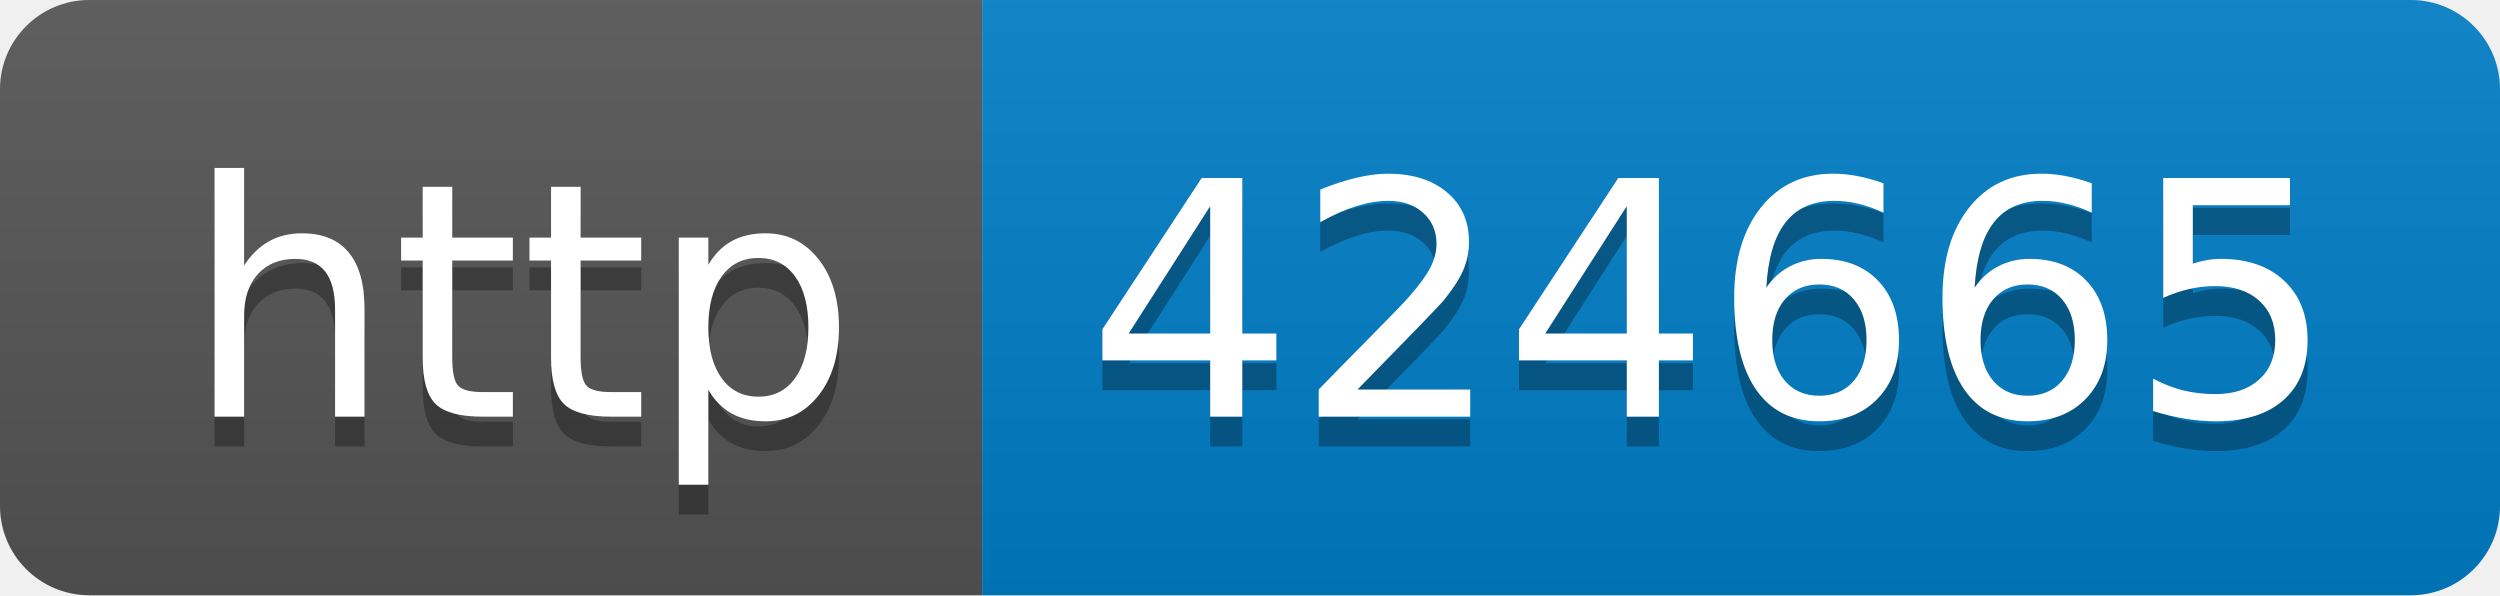
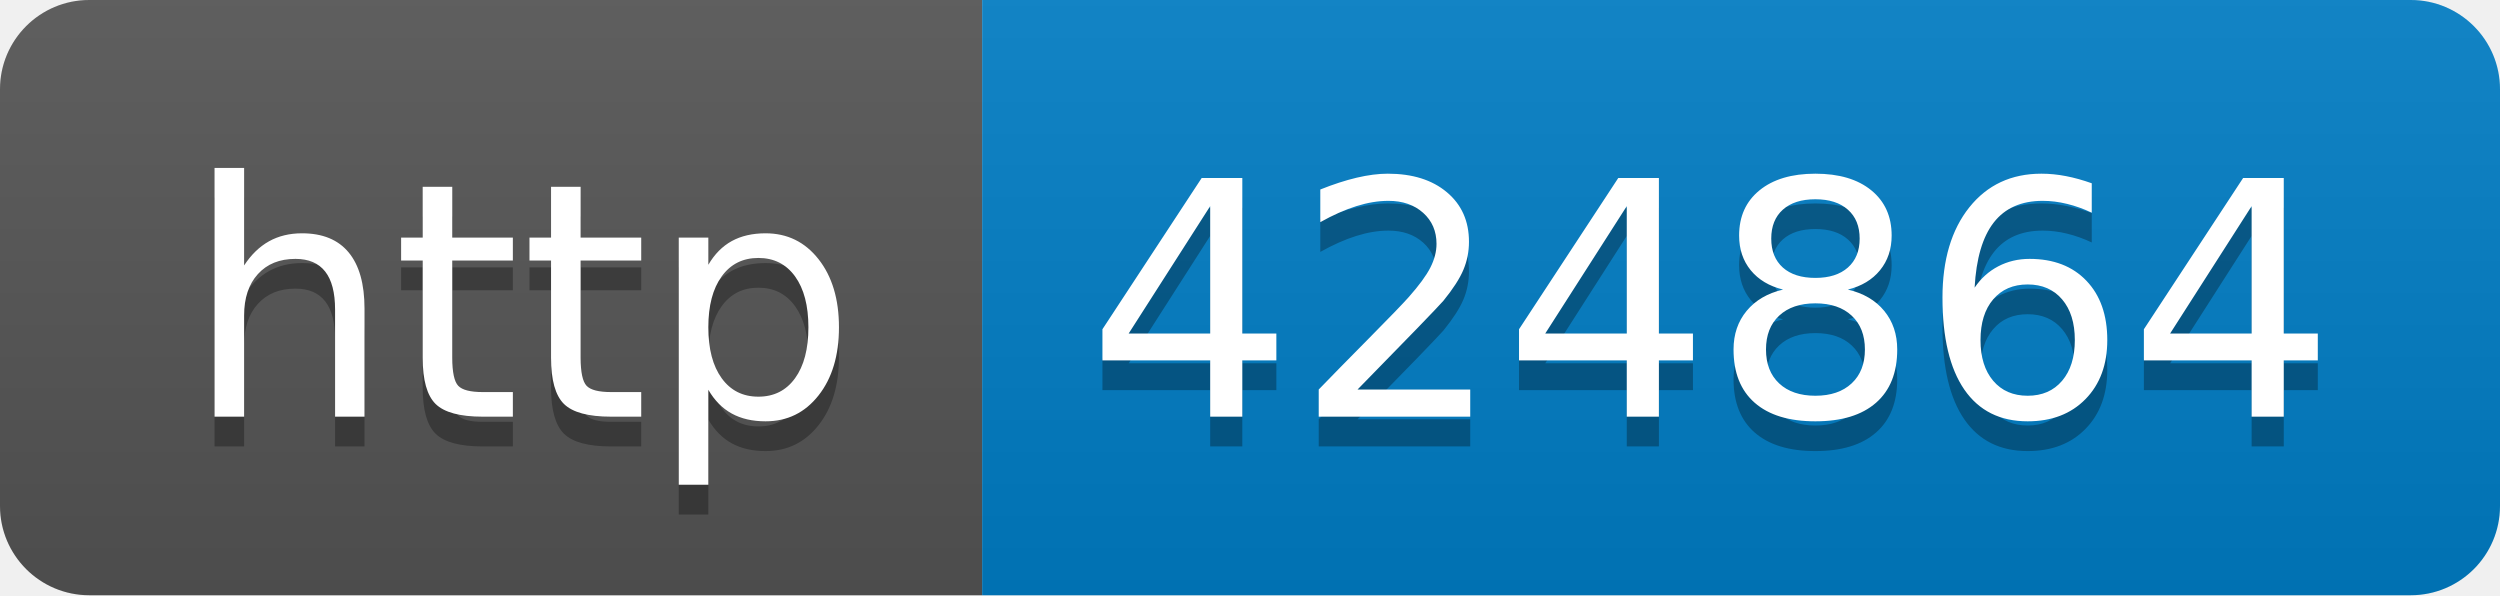
- <svg xmlns="http://www.w3.org/2000/svg" width="84" height="20" role="img" aria-label="http: 424665">
+ <svg xmlns="http://www.w3.org/2000/svg" width="84" height="20" role="img" aria-label="http: 424864">
  <linearGradient id="s" x2="0" y2="100%">
    <stop offset="0" stop-color="#bbb" stop-opacity=".1" />
    <stop offset="1" stop-opacity=".1" />
  </linearGradient>
  <clipPath id="r">
    <rect width="84" height="20" rx="3" fill="#fff" />
  </clipPath>
  <g clip-path="url(#r)">
    <rect width="33" height="20" fill="#555" />
    <rect x="33" width="51" height="20" fill="#007ec6" />
    <rect width="84" height="20" fill="url(#s)" />
  </g>
  <g fill="#fff" text-anchor="middle" font-family="Verdana,Geneva,DejaVu Sans,sans-serif" text-rendering="geometricPrecision" font-size="110">
    <text aria-hidden="true" x="175" y="150" fill="#010101" fill-opacity=".3" transform="scale(.1)" textLength="230">http</text>
    <text x="175" y="140" transform="scale(.1)" fill="#fff" textLength="230">http</text>
-     <text aria-hidden="true" x="575" y="150" fill="#010101" fill-opacity=".3" transform="scale(.1)" textLength="410">424665</text>
-     <text x="575" y="140" transform="scale(.1)" fill="#fff" textLength="410">424665</text>
+     <text aria-hidden="true" x="575" y="150" fill="#010101" fill-opacity=".3" transform="scale(.1)" textLength="410">424864</text>
+     <text x="575" y="140" transform="scale(.1)" fill="#fff" textLength="410">424864</text>
  </g>
</svg>
